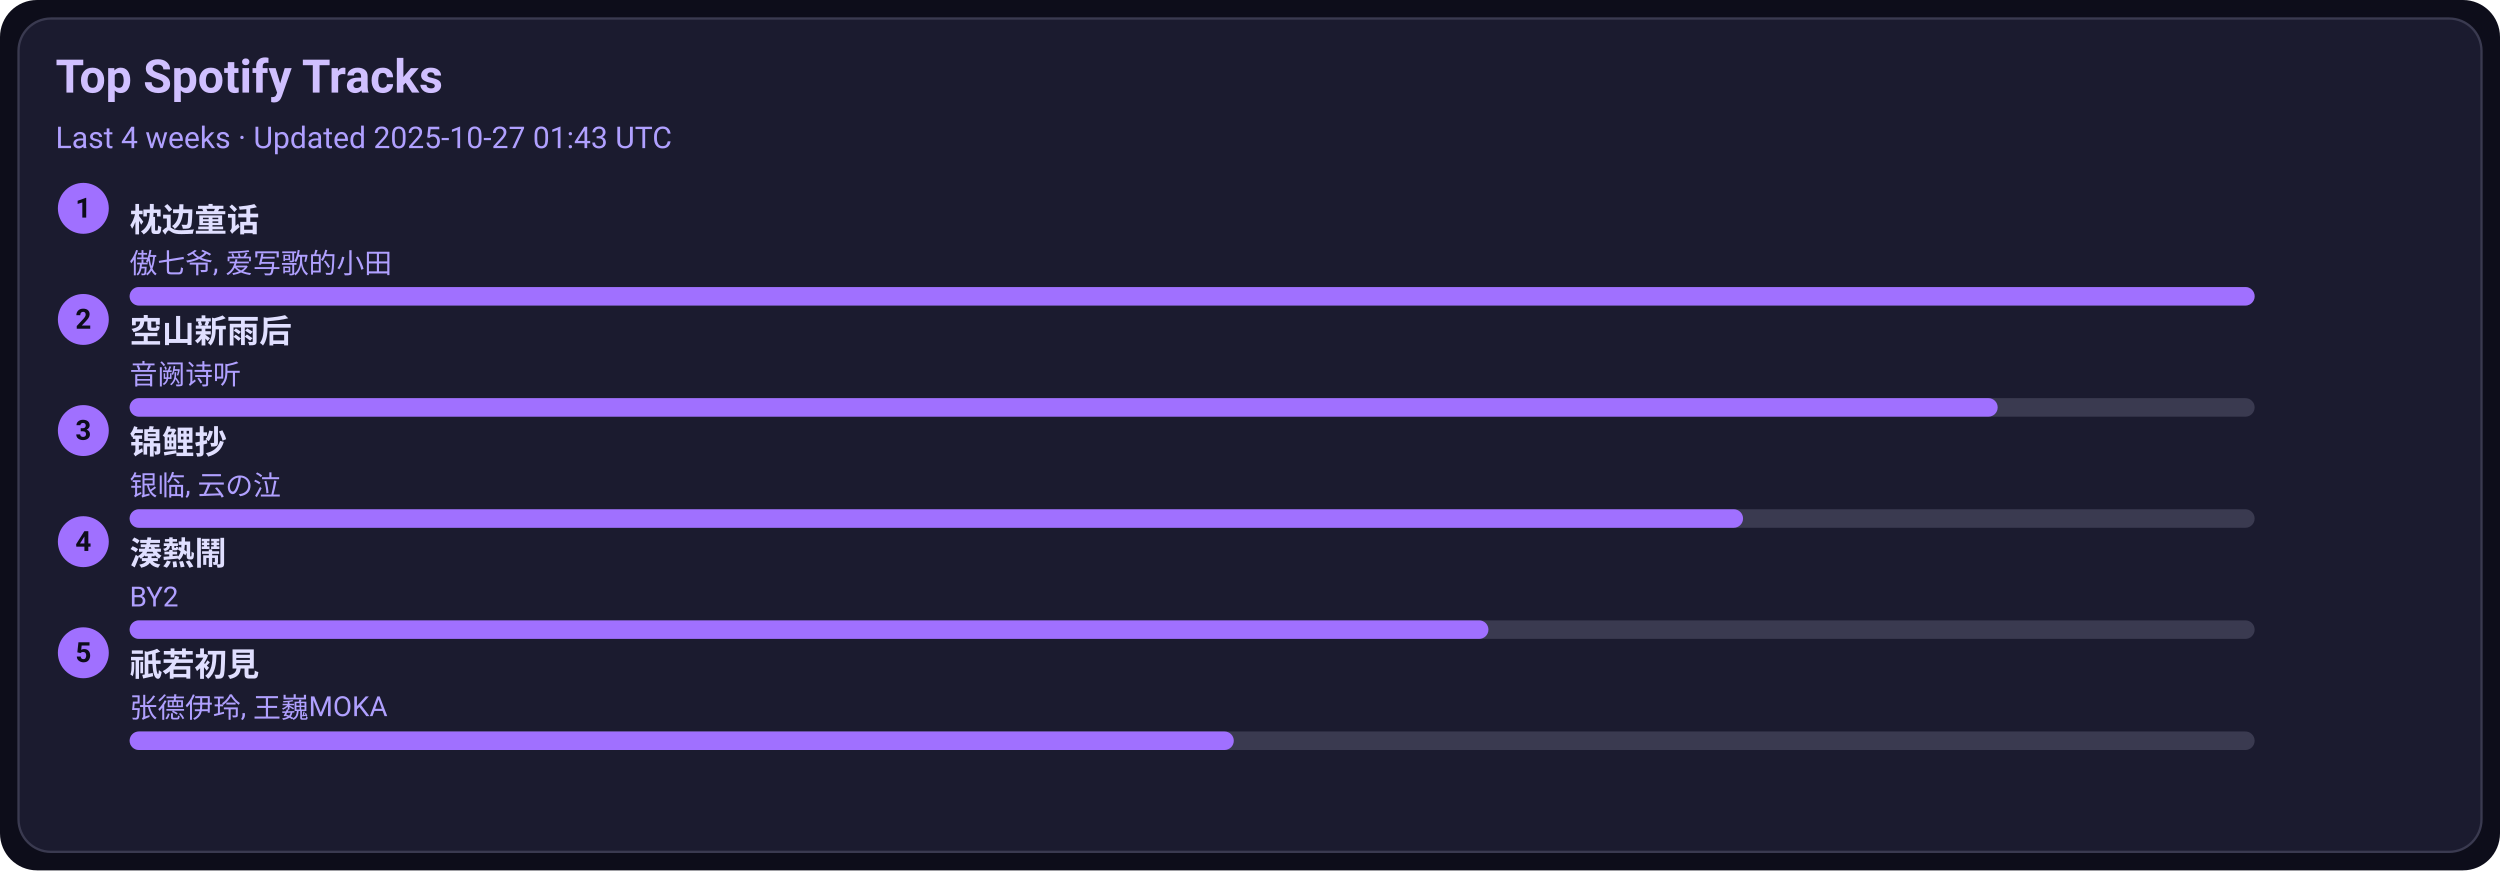
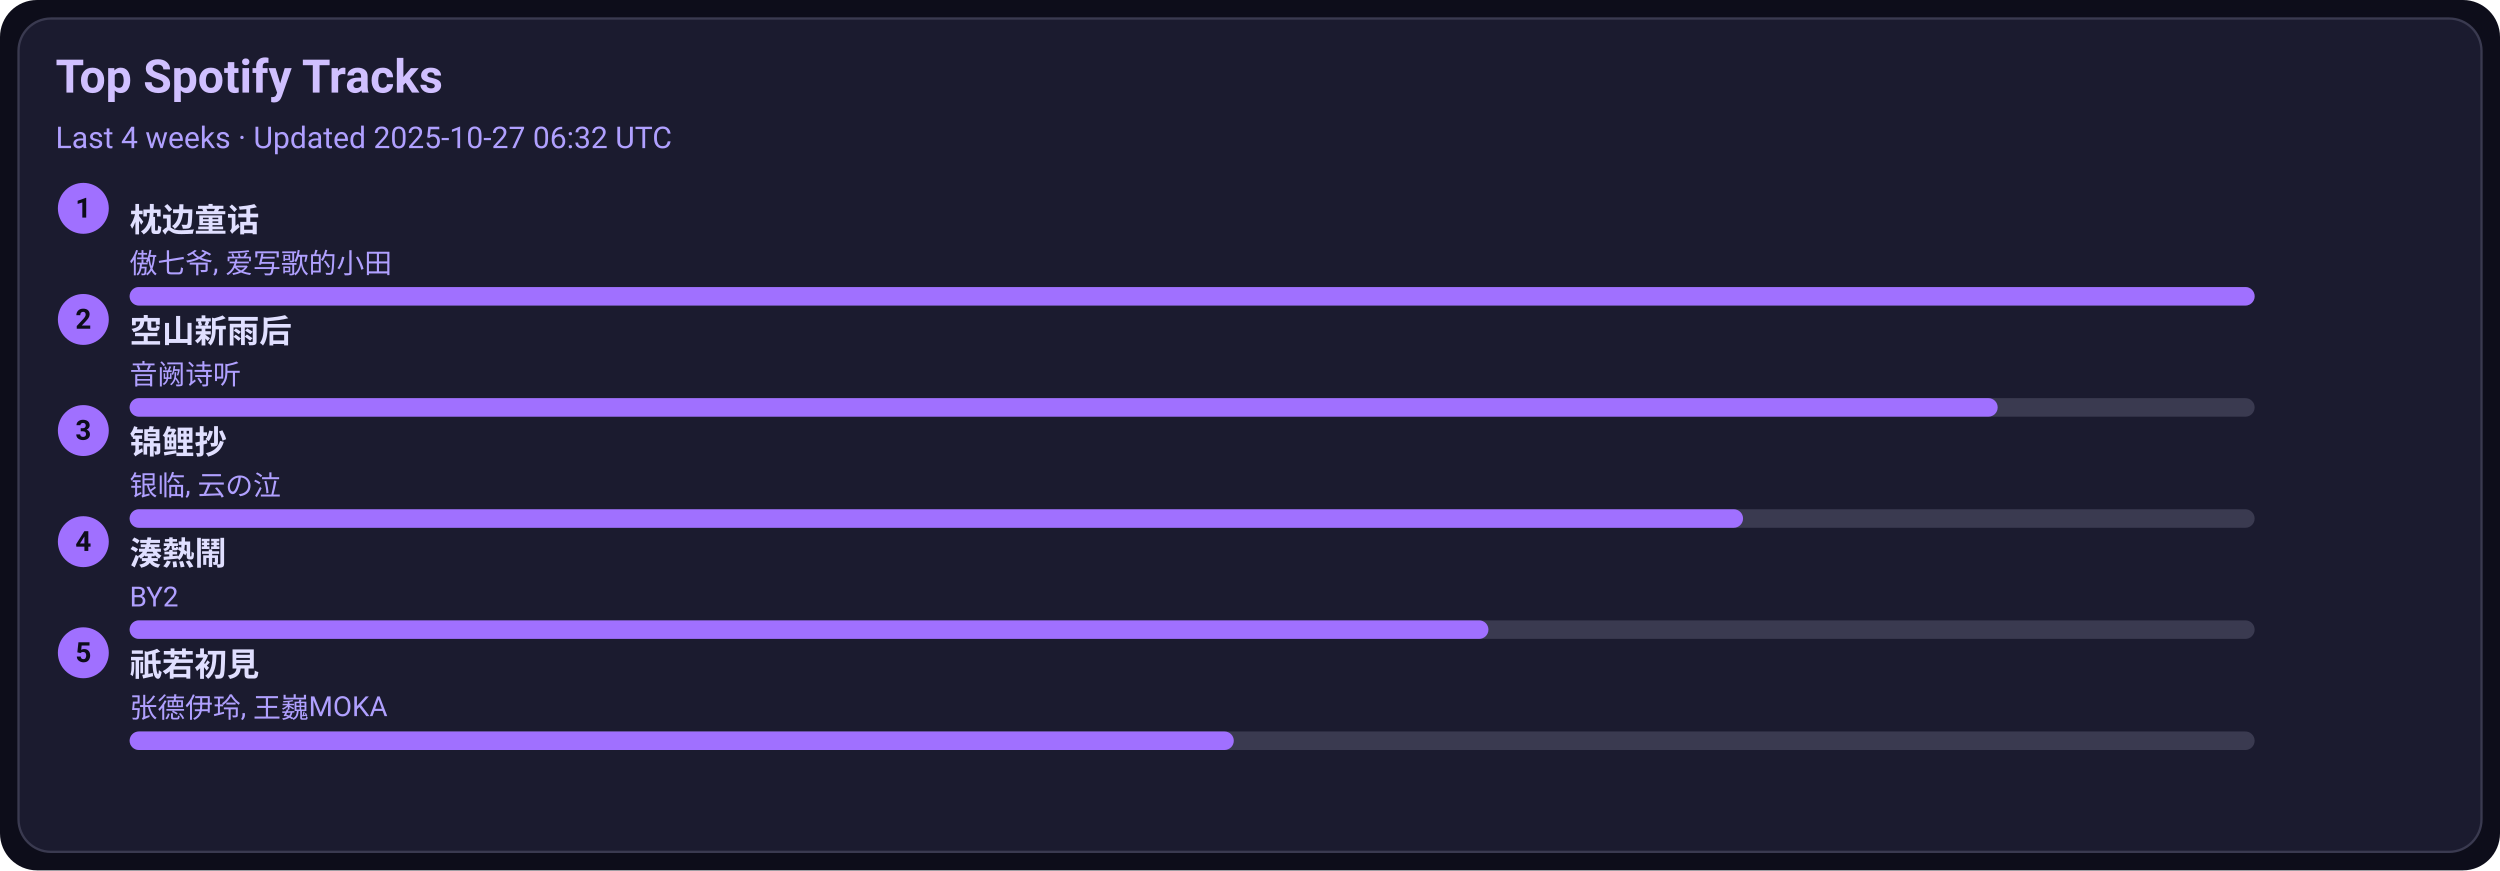
<svg xmlns="http://www.w3.org/2000/svg" width="1080" height="376" viewBox="0 0 1080 376">
  <style>text{font-family:-apple-system,BlinkMacSystemFont,Segoe UI,Roboto,Ubuntu,Helvetica Neue,Arial,Noto Sans,sans-serif}</style>
  <rect width="1080" height="376" rx="16" fill="#0d0d1a" />
  <rect x="8" y="8" width="1064" height="360" rx="14" fill="#1b1b2f" stroke="#3a3a50" />
  <text x="24" y="40" font-size="20" fill="#d0c0ff" font-weight="600">Top Spotify Tracks</text>
-   <text x="24" y="64" font-size="13" fill="#b0a0ff">Last 4 weeks · Updated 2025-10-27 01:43 UTC</text>
+   <text x="24" y="64" font-size="13" fill="#b0a0ff">Last 4 weeks · Updated 2025-10-27 06:32 UTC</text>
  <circle cx="36" cy="90" r="11" fill="#a070ff" />
  <text x="36" y="94" text-anchor="middle" font-size="12" fill="#0d0d1a" font-weight="700">1</text>
  <a href="https://open.spotify.com/track/3I8tlHNA9NM8dL0B23xGIY" target="_blank" rel="noopener noreferrer">
    <text x="56" y="100" font-size="14" fill="#e0dfff" font-weight="600">枕边童话</text>
  </a>
  <text x="56" y="118" font-size="12" fill="#b0a0ff">傲七爷, 爱写歌的小田</text>
  <rect x="56" y="124" width="918" height="8" rx="4" fill="#3a3a50" />
  <rect x="56" y="124" width="918" height="8" rx="4" fill="#a070ff" />
  <circle cx="36" cy="138" r="11" fill="#a070ff" />
  <text x="36" y="142" text-anchor="middle" font-size="12" fill="#0d0d1a" font-weight="700">2</text>
  <a href="https://open.spotify.com/track/7c1D58U8AIVOGlYzh5U6sk" target="_blank" rel="noopener noreferrer">
    <text x="56" y="148" font-size="14" fill="#e0dfff" font-weight="600">空山新雨后</text>
  </a>
  <text x="56" y="166" font-size="12" fill="#b0a0ff">音阙诗听</text>
  <rect x="56" y="172" width="918" height="8" rx="4" fill="#3a3a50" />
  <rect x="56" y="172" width="807" height="8" rx="4" fill="#a070ff" />
  <circle cx="36" cy="186" r="11" fill="#a070ff" />
  <text x="36" y="190" text-anchor="middle" font-size="12" fill="#0d0d1a" font-weight="700">3</text>
  <a href="https://open.spotify.com/track/1KBIv1xAf0VhKsHrZaTVKu" target="_blank" rel="noopener noreferrer">
    <text x="56" y="196" font-size="14" fill="#e0dfff" font-weight="600">锦鲤抄</text>
  </a>
  <text x="56" y="214" font-size="12" fill="#b0a0ff">银临, 云の泣</text>
  <rect x="56" y="220" width="918" height="8" rx="4" fill="#3a3a50" />
  <rect x="56" y="220" width="697" height="8" rx="4" fill="#a070ff" />
  <circle cx="36" cy="234" r="11" fill="#a070ff" />
  <text x="36" y="238" text-anchor="middle" font-size="12" fill="#0d0d1a" font-weight="700">4</text>
  <a href="https://open.spotify.com/track/2Qhxww2DKuv7gfvZkkR0wa" target="_blank" rel="noopener noreferrer">
    <text x="56" y="244" font-size="14" fill="#e0dfff" font-weight="600">湊熱鬧</text>
  </a>
  <text x="56" y="262" font-size="12" fill="#b0a0ff">BY2</text>
  <rect x="56" y="268" width="918" height="8" rx="4" fill="#3a3a50" />
  <rect x="56" y="268" width="587" height="8" rx="4" fill="#a070ff" />
  <circle cx="36" cy="282" r="11" fill="#a070ff" />
  <text x="36" y="286" text-anchor="middle" font-size="12" fill="#0d0d1a" font-weight="700">5</text>
  <a href="https://open.spotify.com/track/5X4U0jJr9H4oOoXTpiVkyA" target="_blank" rel="noopener noreferrer">
    <text x="56" y="292" font-size="14" fill="#e0dfff" font-weight="600">祇若初見</text>
  </a>
  <text x="56" y="310" font-size="12" fill="#b0a0ff">张德伊玲, 王巍MOKA</text>
  <rect x="56" y="316" width="918" height="8" rx="4" fill="#3a3a50" />
  <rect x="56" y="316" width="477" height="8" rx="4" fill="#a070ff" />
</svg>
